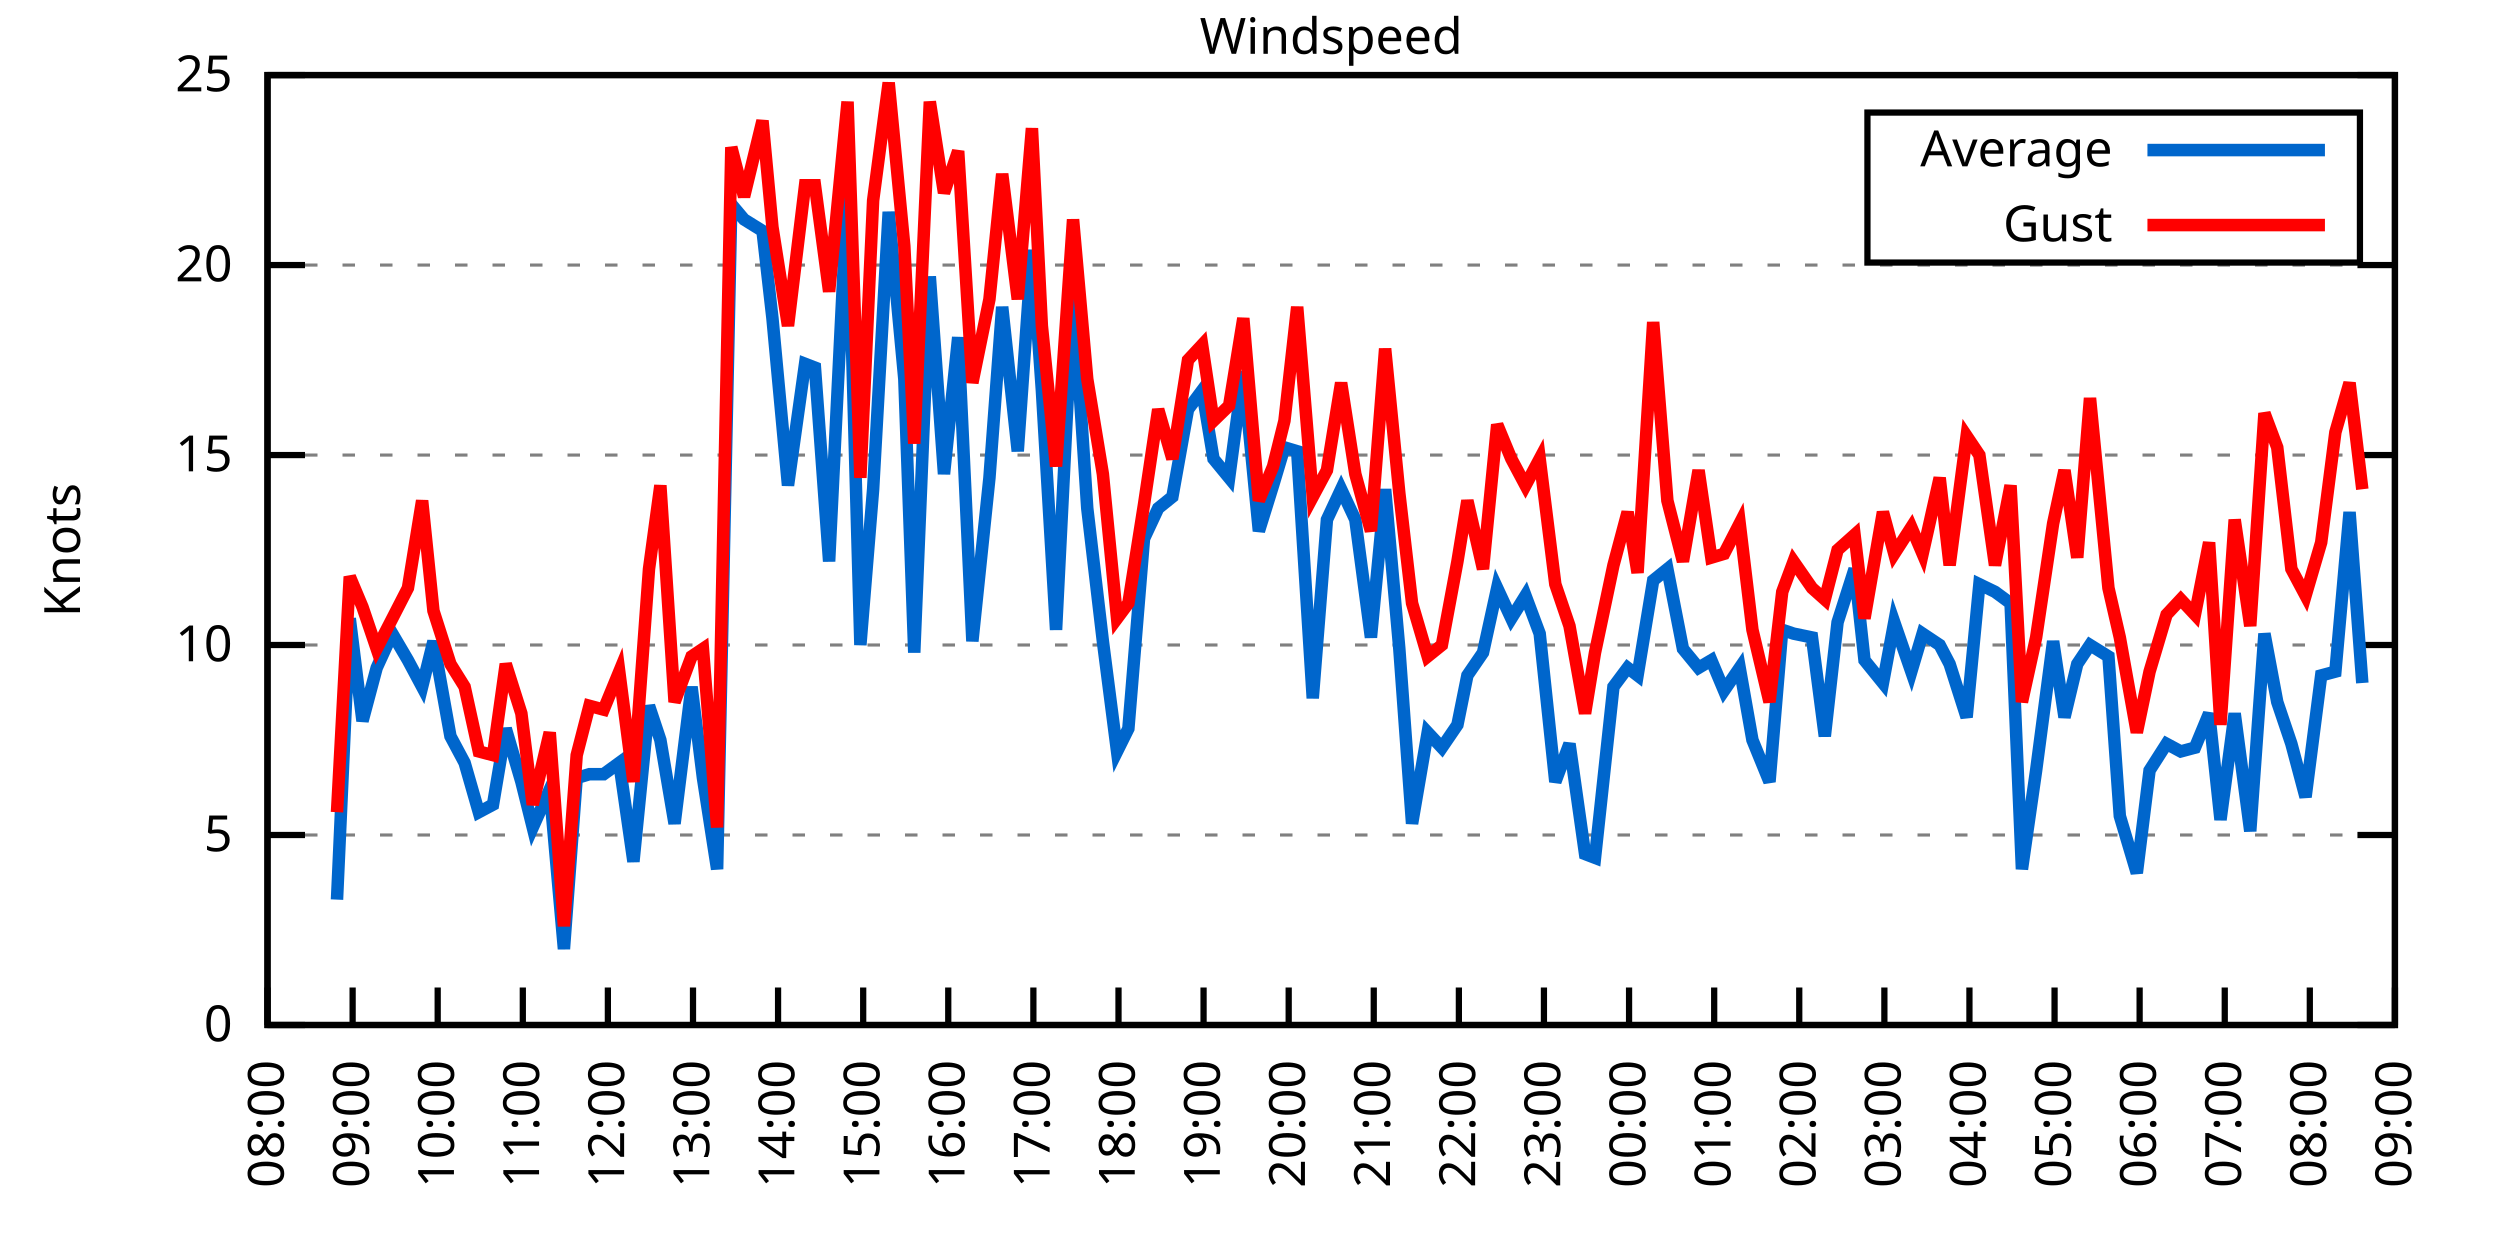
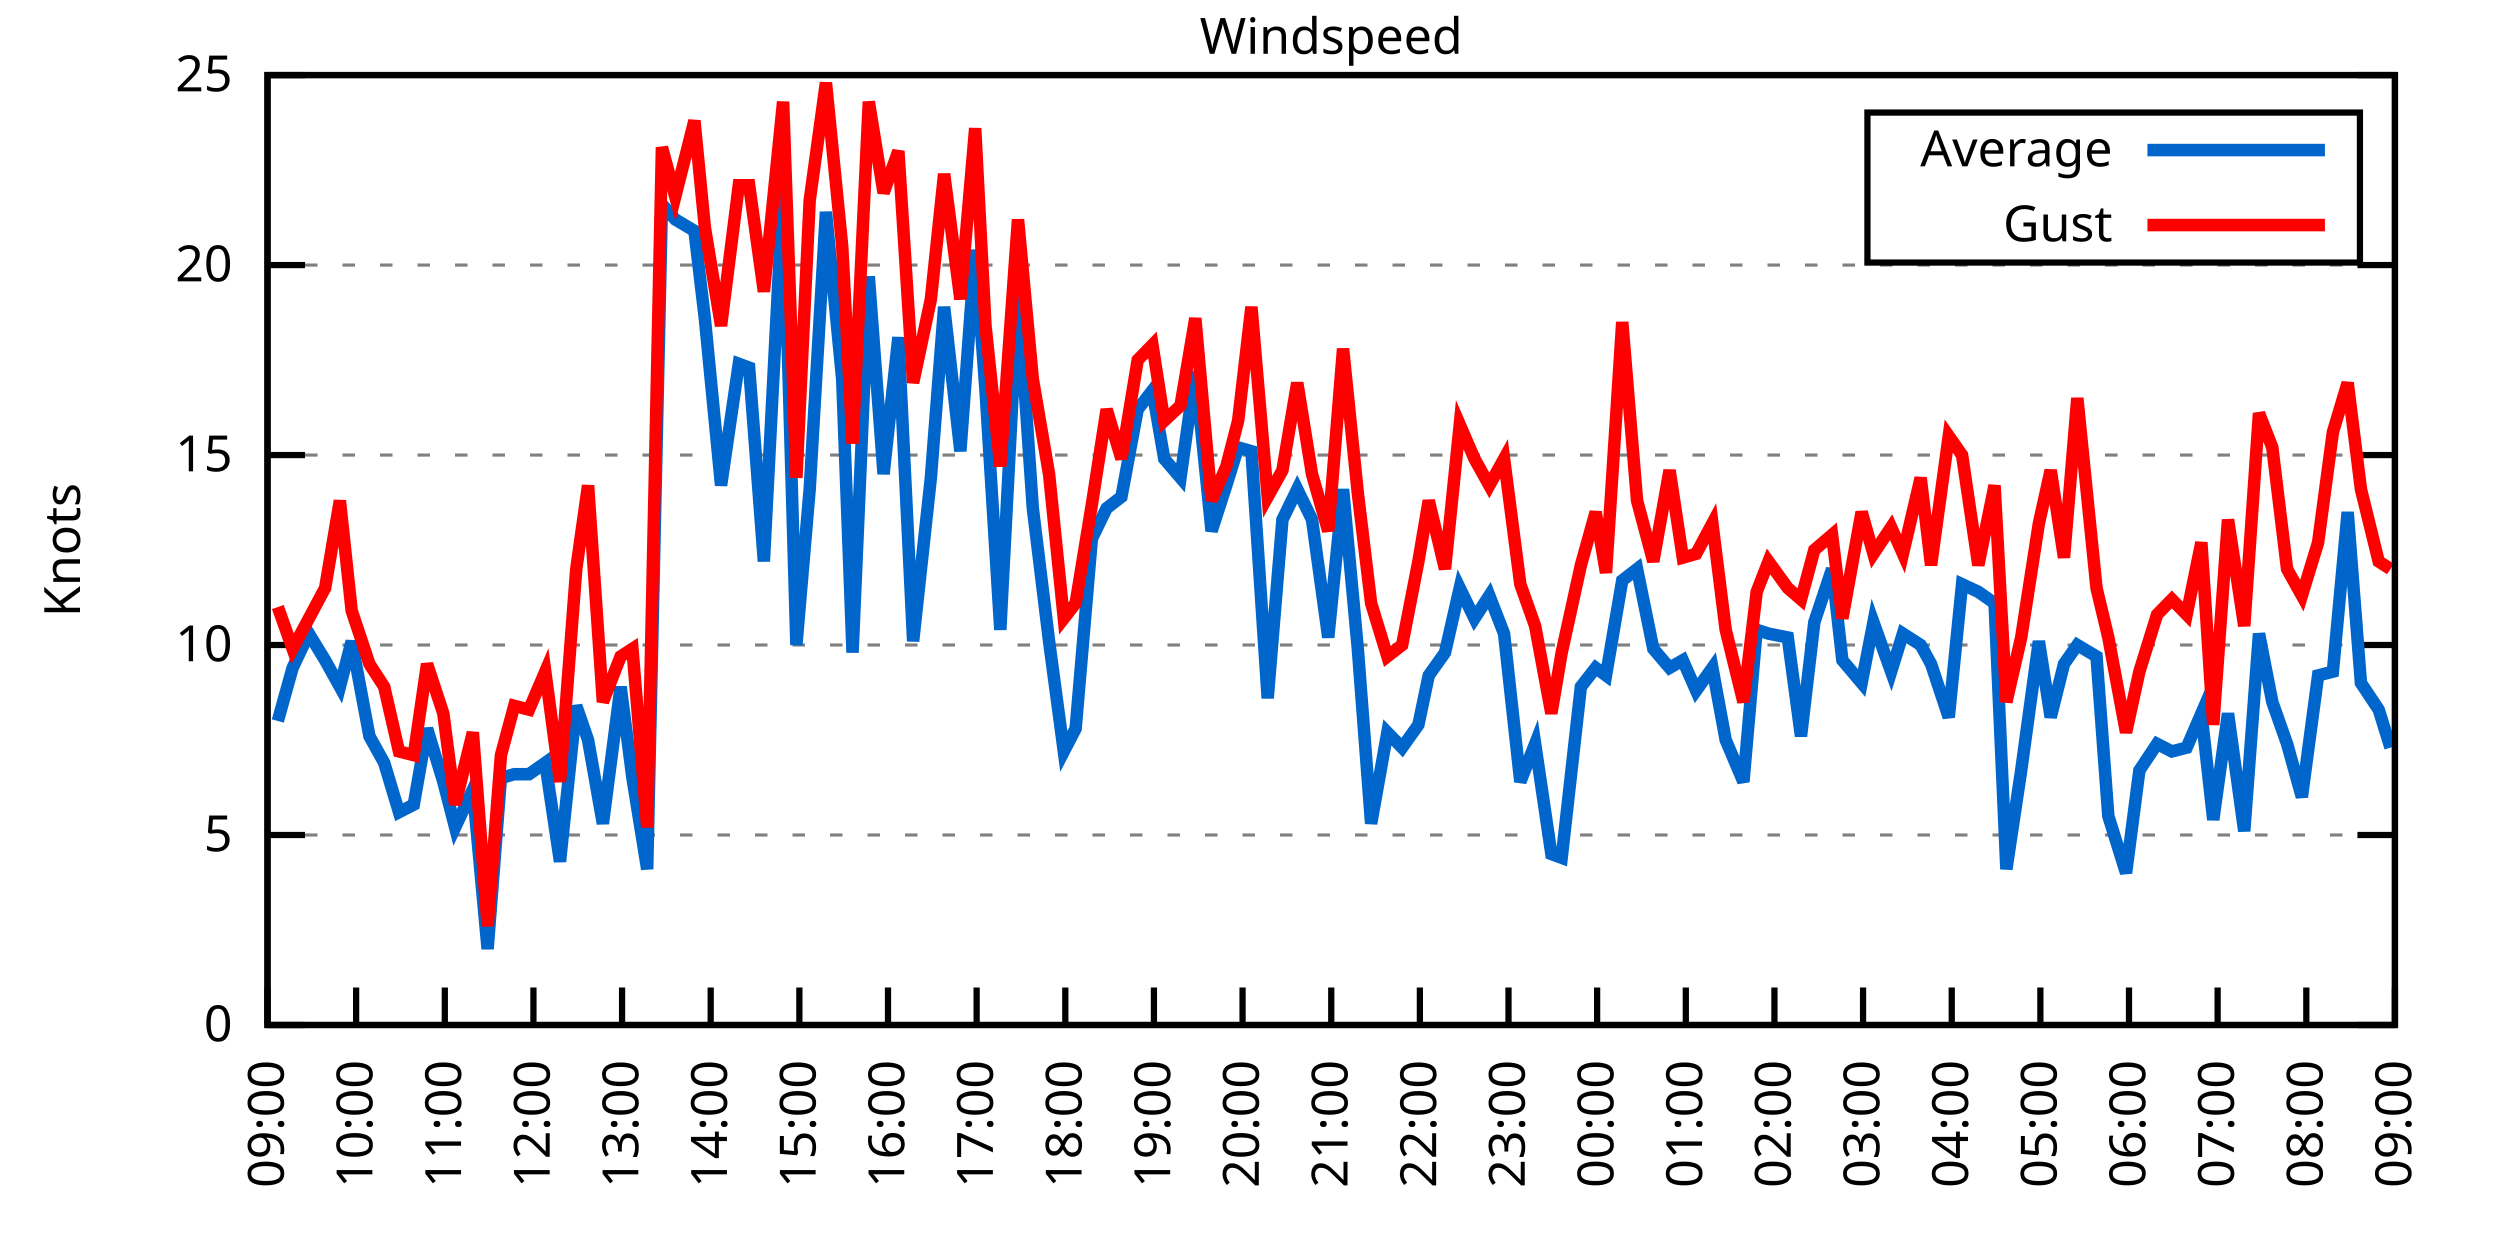
<svg xmlns="http://www.w3.org/2000/svg" xmlns:xlink="http://www.w3.org/1999/xlink" width="400" height="200" viewBox="0 0 400 200">
  <g id="gnuplot_canvas">
    <rect x="0" y="0" width="400" height="200" fill="none" />
    <defs>
      <circle id="gpDot" r="0.5" stroke-width="0.5" stroke="currentColor" />
      <path id="gpPt0" stroke-width="0.333" stroke="currentColor" d="M-1,0 h2 M0,-1 v2" />
      <path id="gpPt1" stroke-width="0.333" stroke="currentColor" d="M-1,-1 L1,1 M1,-1 L-1,1" />
      <path id="gpPt2" stroke-width="0.333" stroke="currentColor" d="M-1,0 L1,0 M0,-1 L0,1 M-1,-1 L1,1 M-1,1 L1,-1" />
      <rect id="gpPt3" stroke-width="0.333" stroke="currentColor" x="-1" y="-1" width="2" height="2" />
      <rect id="gpPt4" stroke-width="0.333" stroke="currentColor" fill="currentColor" x="-1" y="-1" width="2" height="2" />
      <circle id="gpPt5" stroke-width="0.333" stroke="currentColor" cx="0" cy="0" r="1" />
      <use xlink:href="#gpPt5" id="gpPt6" fill="currentColor" stroke="none" />
      <path id="gpPt7" stroke-width="0.333" stroke="currentColor" d="M0,-1.33 L-1.33,0.67 L1.33,0.67 z" />
      <use xlink:href="#gpPt7" id="gpPt8" fill="currentColor" stroke="none" />
      <use xlink:href="#gpPt7" id="gpPt9" stroke="currentColor" transform="rotate(180)" />
      <use xlink:href="#gpPt9" id="gpPt10" fill="currentColor" stroke="none" />
      <use xlink:href="#gpPt3" id="gpPt11" stroke="currentColor" transform="rotate(45)" />
      <use xlink:href="#gpPt11" id="gpPt12" fill="currentColor" stroke="none" />
      <path id="gpPt13" stroke-width="0.333" stroke="currentColor" d="M0,1.330 L1.265,0.411 L0.782,-1.067 L-0.782,-1.076 L-1.265,0.411 z" />
      <use xlink:href="#gpPt13" id="gpPt14" fill="currentColor" stroke="none" />
      <filter id="textbox" filterUnits="objectBoundingBox" x="0" y="0" height="1" width="1">
        <feFlood flood-color="white" flood-opacity="1" result="bgnd" />
        <feComposite in="SourceGraphic" in2="bgnd" operator="atop" />
      </filter>
      <filter id="greybox" filterUnits="objectBoundingBox" x="0" y="0" height="1" width="1">
        <feFlood flood-color="lightgrey" flood-opacity="1" result="grey" />
        <feComposite in="SourceGraphic" in2="grey" operator="atop" />
      </filter>
    </defs>
    <g fill="none" color="white" stroke="currentColor" stroke-width="1.00" stroke-linecap="butt" stroke-linejoin="miter">
</g>
    <g fill="none" color="black" stroke="currentColor" stroke-width="1.00" stroke-linecap="butt" stroke-linejoin="miter">
      <g stroke="none" shape-rendering="crispEdges">
        <polygon fill="rgb(255, 255, 255)" points="42.80,164.00 383.18,164.00 383.18,12.02 42.80,12.02 " />
      </g>
    </g>
    <g fill="none" color="black" stroke="currentColor" stroke-width="1.00" stroke-linecap="butt" stroke-linejoin="miter">
</g>
    <g fill="none" color="black" stroke="black" stroke-width="0.50" stroke-linecap="butt" stroke-linejoin="miter">
</g>
    <g fill="none" color="gray" stroke="currentColor" stroke-width="0.50" stroke-linecap="butt" stroke-linejoin="miter">
      <path stroke="gray" stroke-dasharray="2,4" class="gridline" d="M42.80,164.00 L383.19,164.00  " />
    </g>
    <g fill="none" color="gray" stroke="gray" stroke-width="1.00" stroke-linecap="butt" stroke-linejoin="miter">
</g>
    <g fill="none" color="black" stroke="currentColor" stroke-width="1.00" stroke-linecap="butt" stroke-linejoin="miter">
      <path stroke="black" d="M42.80,164.00 L48.80,164.00 M383.19,164.00 L377.19,164.00  " />
      <g transform="translate(37.20,166.60)" stroke="none" fill="black" font-family="Sans" font-size="8.00" text-anchor="end">
        <text>
          <tspan font-family="Sans"> 0</tspan>
        </text>
      </g>
    </g>
    <g fill="none" color="black" stroke="currentColor" stroke-width="1.00" stroke-linecap="butt" stroke-linejoin="miter">
</g>
    <g fill="none" color="black" stroke="black" stroke-width="0.50" stroke-linecap="butt" stroke-linejoin="miter">
</g>
    <g fill="none" color="gray" stroke="currentColor" stroke-width="0.50" stroke-linecap="butt" stroke-linejoin="miter">
      <path stroke="gray" stroke-dasharray="2,4" class="gridline" d="M42.80,133.60 L383.19,133.60  " />
    </g>
    <g fill="none" color="gray" stroke="gray" stroke-width="1.00" stroke-linecap="butt" stroke-linejoin="miter">
</g>
    <g fill="none" color="black" stroke="currentColor" stroke-width="1.00" stroke-linecap="butt" stroke-linejoin="miter">
      <path stroke="black" d="M42.80,133.60 L48.80,133.60 M383.19,133.60 L377.19,133.60  " />
      <g transform="translate(37.20,136.20)" stroke="none" fill="black" font-family="Sans" font-size="8.00" text-anchor="end">
        <text>
          <tspan font-family="Sans"> 5</tspan>
        </text>
      </g>
    </g>
    <g fill="none" color="black" stroke="currentColor" stroke-width="1.00" stroke-linecap="butt" stroke-linejoin="miter">
</g>
    <g fill="none" color="black" stroke="black" stroke-width="0.50" stroke-linecap="butt" stroke-linejoin="miter">
</g>
    <g fill="none" color="gray" stroke="currentColor" stroke-width="0.50" stroke-linecap="butt" stroke-linejoin="miter">
      <path stroke="gray" stroke-dasharray="2,4" class="gridline" d="M42.80,103.20 L383.19,103.20  " />
    </g>
    <g fill="none" color="gray" stroke="gray" stroke-width="1.00" stroke-linecap="butt" stroke-linejoin="miter">
</g>
    <g fill="none" color="black" stroke="currentColor" stroke-width="1.00" stroke-linecap="butt" stroke-linejoin="miter">
      <path stroke="black" d="M42.80,103.20 L48.80,103.20 M383.19,103.20 L377.19,103.20  " />
      <g transform="translate(37.20,105.80)" stroke="none" fill="black" font-family="Sans" font-size="8.00" text-anchor="end">
        <text>
          <tspan font-family="Sans"> 10</tspan>
        </text>
      </g>
    </g>
    <g fill="none" color="black" stroke="currentColor" stroke-width="1.00" stroke-linecap="butt" stroke-linejoin="miter">
</g>
    <g fill="none" color="black" stroke="black" stroke-width="0.50" stroke-linecap="butt" stroke-linejoin="miter">
</g>
    <g fill="none" color="gray" stroke="currentColor" stroke-width="0.50" stroke-linecap="butt" stroke-linejoin="miter">
      <path stroke="gray" stroke-dasharray="2,4" class="gridline" d="M42.80,72.81 L383.19,72.81  " />
    </g>
    <g fill="none" color="gray" stroke="gray" stroke-width="1.00" stroke-linecap="butt" stroke-linejoin="miter">
</g>
    <g fill="none" color="black" stroke="currentColor" stroke-width="1.00" stroke-linecap="butt" stroke-linejoin="miter">
      <path stroke="black" d="M42.80,72.81 L48.80,72.81 M383.19,72.81 L377.19,72.81  " />
      <g transform="translate(37.20,75.41)" stroke="none" fill="black" font-family="Sans" font-size="8.00" text-anchor="end">
        <text>
          <tspan font-family="Sans"> 15</tspan>
        </text>
      </g>
    </g>
    <g fill="none" color="black" stroke="currentColor" stroke-width="1.00" stroke-linecap="butt" stroke-linejoin="miter">
</g>
    <g fill="none" color="black" stroke="black" stroke-width="0.50" stroke-linecap="butt" stroke-linejoin="miter">
</g>
    <g fill="none" color="gray" stroke="currentColor" stroke-width="0.50" stroke-linecap="butt" stroke-linejoin="miter">
      <path stroke="gray" stroke-dasharray="2,4" class="gridline" d="M42.80,42.41 L383.19,42.41  " />
    </g>
    <g fill="none" color="gray" stroke="gray" stroke-width="1.00" stroke-linecap="butt" stroke-linejoin="miter">
</g>
    <g fill="none" color="black" stroke="currentColor" stroke-width="1.00" stroke-linecap="butt" stroke-linejoin="miter">
      <path stroke="black" d="M42.80,42.41 L48.80,42.41 M383.19,42.41 L377.19,42.41  " />
      <g transform="translate(37.20,45.01)" stroke="none" fill="black" font-family="Sans" font-size="8.00" text-anchor="end">
        <text>
          <tspan font-family="Sans"> 20</tspan>
        </text>
      </g>
    </g>
    <g fill="none" color="black" stroke="currentColor" stroke-width="1.00" stroke-linecap="butt" stroke-linejoin="miter">
</g>
    <g fill="none" color="black" stroke="black" stroke-width="0.50" stroke-linecap="butt" stroke-linejoin="miter">
</g>
    <g fill="none" color="gray" stroke="currentColor" stroke-width="0.50" stroke-linecap="butt" stroke-linejoin="miter">
      <path stroke="gray" stroke-dasharray="2,4" class="gridline" d="M42.80,12.01 L383.19,12.01  " />
    </g>
    <g fill="none" color="gray" stroke="gray" stroke-width="1.00" stroke-linecap="butt" stroke-linejoin="miter">
</g>
    <g fill="none" color="black" stroke="currentColor" stroke-width="1.00" stroke-linecap="butt" stroke-linejoin="miter">
      <path stroke="black" d="M42.80,12.01 L48.80,12.01 M383.19,12.01 L377.19,12.01  " />
      <g transform="translate(37.20,14.61)" stroke="none" fill="black" font-family="Sans" font-size="8.00" text-anchor="end">
        <text>
          <tspan font-family="Sans"> 25</tspan>
        </text>
      </g>
    </g>
    <g fill="none" color="black" stroke="currentColor" stroke-width="1.00" stroke-linecap="butt" stroke-linejoin="miter">
      <path stroke="black" d="M42.80,164.00 L42.80,158.00  " />
      <g transform="translate(45.40,169.60) rotate(270.00)" stroke="none" fill="black" font-family="Sans" font-size="8.00" text-anchor="end">
        <text>
-           <tspan font-family="Sans">08:00</tspan>
-         </text>
-       </g>
-     </g>
-     <g fill="none" color="black" stroke="currentColor" stroke-width="1.00" stroke-linecap="butt" stroke-linejoin="miter">
-       <path stroke="black" d="M56.42,164.00 L56.42,158.00  " />
-       <g transform="translate(59.02,169.60) rotate(270.00)" stroke="none" fill="black" font-family="Sans" font-size="8.00" text-anchor="end">
-         <text>
          <tspan font-family="Sans">09:00</tspan>
        </text>
      </g>
    </g>
    <g fill="none" color="black" stroke="currentColor" stroke-width="1.00" stroke-linecap="butt" stroke-linejoin="miter">
-       <path stroke="black" d="M70.03,164.00 L70.03,158.00  " />
-       <g transform="translate(72.63,169.60) rotate(270.00)" stroke="none" fill="black" font-family="Sans" font-size="8.00" text-anchor="end">
+       <path stroke="black" d="M56.98,164.00 L56.98,158.00  " />
+       <g transform="translate(59.58,169.60) rotate(270.00)" stroke="none" fill="black" font-family="Sans" font-size="8.00" text-anchor="end">
        <text>
          <tspan font-family="Sans">10:00</tspan>
        </text>
      </g>
    </g>
    <g fill="none" color="black" stroke="currentColor" stroke-width="1.00" stroke-linecap="butt" stroke-linejoin="miter">
-       <path stroke="black" d="M83.65,164.00 L83.65,158.00  " />
-       <g transform="translate(86.25,169.60) rotate(270.00)" stroke="none" fill="black" font-family="Sans" font-size="8.00" text-anchor="end">
+       <path stroke="black" d="M71.17,164.00 L71.17,158.00  " />
+       <g transform="translate(73.77,169.60) rotate(270.00)" stroke="none" fill="black" font-family="Sans" font-size="8.00" text-anchor="end">
        <text>
          <tspan font-family="Sans">11:00</tspan>
        </text>
      </g>
    </g>
    <g fill="none" color="black" stroke="currentColor" stroke-width="1.00" stroke-linecap="butt" stroke-linejoin="miter">
-       <path stroke="black" d="M97.26,164.00 L97.26,158.00  " />
-       <g transform="translate(99.86,169.60) rotate(270.00)" stroke="none" fill="black" font-family="Sans" font-size="8.00" text-anchor="end">
+       <path stroke="black" d="M85.35,164.00 L85.35,158.00  " />
+       <g transform="translate(87.95,169.60) rotate(270.00)" stroke="none" fill="black" font-family="Sans" font-size="8.00" text-anchor="end">
        <text>
          <tspan font-family="Sans">12:00</tspan>
        </text>
      </g>
    </g>
    <g fill="none" color="black" stroke="currentColor" stroke-width="1.00" stroke-linecap="butt" stroke-linejoin="miter">
-       <path stroke="black" d="M110.88,164.00 L110.88,158.00  " />
-       <g transform="translate(113.48,169.60) rotate(270.00)" stroke="none" fill="black" font-family="Sans" font-size="8.00" text-anchor="end">
+       <path stroke="black" d="M99.53,164.00 L99.53,158.00  " />
+       <g transform="translate(102.13,169.60) rotate(270.00)" stroke="none" fill="black" font-family="Sans" font-size="8.00" text-anchor="end">
        <text>
          <tspan font-family="Sans">13:00</tspan>
        </text>
      </g>
    </g>
    <g fill="none" color="black" stroke="currentColor" stroke-width="1.00" stroke-linecap="butt" stroke-linejoin="miter">
-       <path stroke="black" d="M124.49,164.00 L124.49,158.00  " />
-       <g transform="translate(127.09,169.60) rotate(270.00)" stroke="none" fill="black" font-family="Sans" font-size="8.00" text-anchor="end">
+       <path stroke="black" d="M113.71,164.00 L113.71,158.00  " />
+       <g transform="translate(116.31,169.60) rotate(270.00)" stroke="none" fill="black" font-family="Sans" font-size="8.00" text-anchor="end">
        <text>
          <tspan font-family="Sans">14:00</tspan>
        </text>
      </g>
    </g>
    <g fill="none" color="black" stroke="currentColor" stroke-width="1.00" stroke-linecap="butt" stroke-linejoin="miter">
-       <path stroke="black" d="M138.11,164.00 L138.11,158.00  " />
-       <g transform="translate(140.71,169.60) rotate(270.00)" stroke="none" fill="black" font-family="Sans" font-size="8.00" text-anchor="end">
+       <path stroke="black" d="M127.90,164.00 L127.90,158.00  " />
+       <g transform="translate(130.50,169.60) rotate(270.00)" stroke="none" fill="black" font-family="Sans" font-size="8.00" text-anchor="end">
        <text>
          <tspan font-family="Sans">15:00</tspan>
        </text>
      </g>
    </g>
    <g fill="none" color="black" stroke="currentColor" stroke-width="1.00" stroke-linecap="butt" stroke-linejoin="miter">
-       <path stroke="black" d="M151.72,164.00 L151.72,158.00  " />
-       <g transform="translate(154.32,169.60) rotate(270.00)" stroke="none" fill="black" font-family="Sans" font-size="8.00" text-anchor="end">
+       <path stroke="black" d="M142.08,164.00 L142.08,158.00  " />
+       <g transform="translate(144.68,169.60) rotate(270.00)" stroke="none" fill="black" font-family="Sans" font-size="8.00" text-anchor="end">
        <text>
          <tspan font-family="Sans">16:00</tspan>
        </text>
      </g>
    </g>
    <g fill="none" color="black" stroke="currentColor" stroke-width="1.00" stroke-linecap="butt" stroke-linejoin="miter">
-       <path stroke="black" d="M165.34,164.00 L165.34,158.00  " />
-       <g transform="translate(167.94,169.60) rotate(270.00)" stroke="none" fill="black" font-family="Sans" font-size="8.00" text-anchor="end">
+       <path stroke="black" d="M156.26,164.00 L156.26,158.00  " />
+       <g transform="translate(158.86,169.60) rotate(270.00)" stroke="none" fill="black" font-family="Sans" font-size="8.00" text-anchor="end">
        <text>
          <tspan font-family="Sans">17:00</tspan>
        </text>
      </g>
    </g>
    <g fill="none" color="black" stroke="currentColor" stroke-width="1.00" stroke-linecap="butt" stroke-linejoin="miter">
-       <path stroke="black" d="M178.96,164.00 L178.96,158.00  " />
-       <g transform="translate(181.56,169.60) rotate(270.00)" stroke="none" fill="black" font-family="Sans" font-size="8.00" text-anchor="end">
+       <path stroke="black" d="M170.45,164.00 L170.45,158.00  " />
+       <g transform="translate(173.05,169.60) rotate(270.00)" stroke="none" fill="black" font-family="Sans" font-size="8.00" text-anchor="end">
        <text>
          <tspan font-family="Sans">18:00</tspan>
        </text>
      </g>
    </g>
    <g fill="none" color="black" stroke="currentColor" stroke-width="1.00" stroke-linecap="butt" stroke-linejoin="miter">
-       <path stroke="black" d="M192.57,164.00 L192.57,158.00  " />
-       <g transform="translate(195.17,169.60) rotate(270.00)" stroke="none" fill="black" font-family="Sans" font-size="8.00" text-anchor="end">
+       <path stroke="black" d="M184.63,164.00 L184.63,158.00  " />
+       <g transform="translate(187.23,169.60) rotate(270.00)" stroke="none" fill="black" font-family="Sans" font-size="8.00" text-anchor="end">
        <text>
          <tspan font-family="Sans">19:00</tspan>
        </text>
      </g>
    </g>
    <g fill="none" color="black" stroke="currentColor" stroke-width="1.00" stroke-linecap="butt" stroke-linejoin="miter">
-       <path stroke="black" d="M206.19,164.00 L206.19,158.00  " />
-       <g transform="translate(208.79,169.60) rotate(270.00)" stroke="none" fill="black" font-family="Sans" font-size="8.00" text-anchor="end">
+       <path stroke="black" d="M198.81,164.00 L198.81,158.00  " />
+       <g transform="translate(201.41,169.60) rotate(270.00)" stroke="none" fill="black" font-family="Sans" font-size="8.00" text-anchor="end">
        <text>
          <tspan font-family="Sans">20:00</tspan>
        </text>
      </g>
    </g>
    <g fill="none" color="black" stroke="currentColor" stroke-width="1.00" stroke-linecap="butt" stroke-linejoin="miter">
-       <path stroke="black" d="M219.80,164.00 L219.80,158.00  " />
-       <g transform="translate(222.40,169.60) rotate(270.00)" stroke="none" fill="black" font-family="Sans" font-size="8.00" text-anchor="end">
+       <path stroke="black" d="M213.00,164.00 L213.00,158.00  " />
+       <g transform="translate(215.60,169.60) rotate(270.00)" stroke="none" fill="black" font-family="Sans" font-size="8.00" text-anchor="end">
        <text>
          <tspan font-family="Sans">21:00</tspan>
        </text>
      </g>
    </g>
    <g fill="none" color="black" stroke="currentColor" stroke-width="1.00" stroke-linecap="butt" stroke-linejoin="miter">
-       <path stroke="black" d="M233.42,164.00 L233.42,158.00  " />
-       <g transform="translate(236.02,169.60) rotate(270.00)" stroke="none" fill="black" font-family="Sans" font-size="8.00" text-anchor="end">
+       <path stroke="black" d="M227.18,164.00 L227.18,158.00  " />
+       <g transform="translate(229.78,169.60) rotate(270.00)" stroke="none" fill="black" font-family="Sans" font-size="8.00" text-anchor="end">
        <text>
          <tspan font-family="Sans">22:00</tspan>
        </text>
      </g>
    </g>
    <g fill="none" color="black" stroke="currentColor" stroke-width="1.00" stroke-linecap="butt" stroke-linejoin="miter">
-       <path stroke="black" d="M247.03,164.00 L247.03,158.00  " />
-       <g transform="translate(249.63,169.60) rotate(270.00)" stroke="none" fill="black" font-family="Sans" font-size="8.00" text-anchor="end">
+       <path stroke="black" d="M241.36,164.00 L241.36,158.00  " />
+       <g transform="translate(243.96,169.60) rotate(270.00)" stroke="none" fill="black" font-family="Sans" font-size="8.00" text-anchor="end">
        <text>
          <tspan font-family="Sans">23:00</tspan>
        </text>
      </g>
    </g>
    <g fill="none" color="black" stroke="currentColor" stroke-width="1.00" stroke-linecap="butt" stroke-linejoin="miter">
-       <path stroke="black" d="M260.65,164.00 L260.65,158.00  " />
-       <g transform="translate(263.25,169.60) rotate(270.00)" stroke="none" fill="black" font-family="Sans" font-size="8.00" text-anchor="end">
+       <path stroke="black" d="M255.54,164.00 L255.54,158.00  " />
+       <g transform="translate(258.14,169.60) rotate(270.00)" stroke="none" fill="black" font-family="Sans" font-size="8.00" text-anchor="end">
        <text>
          <tspan font-family="Sans">00:00</tspan>
        </text>
      </g>
    </g>
    <g fill="none" color="black" stroke="currentColor" stroke-width="1.00" stroke-linecap="butt" stroke-linejoin="miter">
-       <path stroke="black" d="M274.27,164.00 L274.27,158.00  " />
-       <g transform="translate(276.87,169.60) rotate(270.00)" stroke="none" fill="black" font-family="Sans" font-size="8.00" text-anchor="end">
+       <path stroke="black" d="M269.73,164.00 L269.73,158.00  " />
+       <g transform="translate(272.33,169.60) rotate(270.00)" stroke="none" fill="black" font-family="Sans" font-size="8.00" text-anchor="end">
        <text>
          <tspan font-family="Sans">01:00</tspan>
        </text>
      </g>
    </g>
    <g fill="none" color="black" stroke="currentColor" stroke-width="1.00" stroke-linecap="butt" stroke-linejoin="miter">
-       <path stroke="black" d="M287.88,164.00 L287.88,158.00  " />
-       <g transform="translate(290.48,169.60) rotate(270.00)" stroke="none" fill="black" font-family="Sans" font-size="8.00" text-anchor="end">
+       <path stroke="black" d="M283.91,164.00 L283.91,158.00  " />
+       <g transform="translate(286.51,169.60) rotate(270.00)" stroke="none" fill="black" font-family="Sans" font-size="8.00" text-anchor="end">
        <text>
          <tspan font-family="Sans">02:00</tspan>
        </text>
      </g>
    </g>
    <g fill="none" color="black" stroke="currentColor" stroke-width="1.00" stroke-linecap="butt" stroke-linejoin="miter">
-       <path stroke="black" d="M301.50,164.00 L301.50,158.00  " />
-       <g transform="translate(304.10,169.60) rotate(270.00)" stroke="none" fill="black" font-family="Sans" font-size="8.00" text-anchor="end">
+       <path stroke="black" d="M298.09,164.00 L298.09,158.00  " />
+       <g transform="translate(300.69,169.60) rotate(270.00)" stroke="none" fill="black" font-family="Sans" font-size="8.00" text-anchor="end">
        <text>
          <tspan font-family="Sans">03:00</tspan>
        </text>
      </g>
    </g>
    <g fill="none" color="black" stroke="currentColor" stroke-width="1.00" stroke-linecap="butt" stroke-linejoin="miter">
-       <path stroke="black" d="M315.11,164.00 L315.11,158.00  " />
-       <g transform="translate(317.71,169.60) rotate(270.00)" stroke="none" fill="black" font-family="Sans" font-size="8.00" text-anchor="end">
+       <path stroke="black" d="M312.28,164.00 L312.28,158.00  " />
+       <g transform="translate(314.88,169.60) rotate(270.00)" stroke="none" fill="black" font-family="Sans" font-size="8.00" text-anchor="end">
        <text>
          <tspan font-family="Sans">04:00</tspan>
        </text>
      </g>
    </g>
    <g fill="none" color="black" stroke="currentColor" stroke-width="1.00" stroke-linecap="butt" stroke-linejoin="miter">
-       <path stroke="black" d="M328.73,164.00 L328.73,158.00  " />
-       <g transform="translate(331.33,169.60) rotate(270.00)" stroke="none" fill="black" font-family="Sans" font-size="8.00" text-anchor="end">
+       <path stroke="black" d="M326.46,164.00 L326.46,158.00  " />
+       <g transform="translate(329.06,169.60) rotate(270.00)" stroke="none" fill="black" font-family="Sans" font-size="8.00" text-anchor="end">
        <text>
          <tspan font-family="Sans">05:00</tspan>
        </text>
      </g>
    </g>
    <g fill="none" color="black" stroke="currentColor" stroke-width="1.00" stroke-linecap="butt" stroke-linejoin="miter">
-       <path stroke="black" d="M342.34,164.00 L342.34,158.00  " />
-       <g transform="translate(344.94,169.60) rotate(270.00)" stroke="none" fill="black" font-family="Sans" font-size="8.00" text-anchor="end">
+       <path stroke="black" d="M340.64,164.00 L340.64,158.00  " />
+       <g transform="translate(343.24,169.60) rotate(270.00)" stroke="none" fill="black" font-family="Sans" font-size="8.00" text-anchor="end">
        <text>
          <tspan font-family="Sans">06:00</tspan>
        </text>
      </g>
    </g>
    <g fill="none" color="black" stroke="currentColor" stroke-width="1.00" stroke-linecap="butt" stroke-linejoin="miter">
-       <path stroke="black" d="M355.96,164.00 L355.96,158.00  " />
-       <g transform="translate(358.56,169.60) rotate(270.00)" stroke="none" fill="black" font-family="Sans" font-size="8.00" text-anchor="end">
+       <path stroke="black" d="M354.82,164.00 L354.82,158.00  " />
+       <g transform="translate(357.42,169.60) rotate(270.00)" stroke="none" fill="black" font-family="Sans" font-size="8.00" text-anchor="end">
        <text>
          <tspan font-family="Sans">07:00</tspan>
        </text>
      </g>
    </g>
    <g fill="none" color="black" stroke="currentColor" stroke-width="1.00" stroke-linecap="butt" stroke-linejoin="miter">
-       <path stroke="black" d="M369.57,164.00 L369.57,158.00  " />
-       <g transform="translate(372.17,169.60) rotate(270.00)" stroke="none" fill="black" font-family="Sans" font-size="8.00" text-anchor="end">
+       <path stroke="black" d="M369.01,164.00 L369.01,158.00  " />
+       <g transform="translate(371.61,169.60) rotate(270.00)" stroke="none" fill="black" font-family="Sans" font-size="8.00" text-anchor="end">
        <text>
          <tspan font-family="Sans">08:00</tspan>
        </text>
      </g>
    </g>
    <g fill="none" color="black" stroke="currentColor" stroke-width="1.00" stroke-linecap="butt" stroke-linejoin="miter">
      <path stroke="black" d="M383.19,164.00 L383.19,158.00  " />
      <g transform="translate(385.79,169.60) rotate(270.00)" stroke="none" fill="black" font-family="Sans" font-size="8.00" text-anchor="end">
        <text>
          <tspan font-family="Sans">09:00</tspan>
        </text>
      </g>
    </g>
    <g fill="none" color="black" stroke="currentColor" stroke-width="1.00" stroke-linecap="butt" stroke-linejoin="miter">
</g>
    <g fill="none" color="black" stroke="currentColor" stroke-width="1.00" stroke-linecap="butt" stroke-linejoin="miter">
      <path stroke="black" d="M42.80,12.01 L42.80,164.00 L383.19,164.00 L383.19,12.01 L42.80,12.01 Z  " />
    </g>
    <g fill="none" color="black" stroke="currentColor" stroke-width="1.00" stroke-linecap="butt" stroke-linejoin="miter">
</g>
    <g fill="none" color="black" stroke="currentColor" stroke-width="1.00" stroke-linecap="butt" stroke-linejoin="miter">
      <path stroke="black" d="M298.79,42.01 L298.79,18.01 L377.59,18.01 L377.59,42.01 L298.79,42.01 Z  " />
    </g>
    <g id="Windspeed_plot_1">
      <g fill="none" color="white" stroke="black" stroke-width="2.00" stroke-linecap="butt" stroke-linejoin="miter">
</g>
      <g fill="none" color="black" stroke="currentColor" stroke-width="2.00" stroke-linecap="butt" stroke-linejoin="miter">
        <g transform="translate(337.99,26.61)" stroke="none" fill="black" font-family="Sans" font-size="8.00" text-anchor="end">
          <text>
            <tspan font-family="Sans">Average</tspan>
          </text>
        </g>
      </g>
      <g fill="none" color="black" stroke="currentColor" stroke-width="2.00" stroke-linecap="butt" stroke-linejoin="miter">
-         <path stroke="rgb(  0, 102, 204)" d="M343.59,24.01 L371.99,24.01 M53.92,143.94 L55.96,98.95 L58.00,115.36 L60.27,106.85 L62.77,101.38 L65.27,105.64   L67.54,109.89 L69.35,102.60 L72.07,117.80 L74.34,122.05 L76.61,129.95 L78.88,128.74 L80.92,116.58 L83.42,125.09   L85.24,132.39 L87.96,126.31 L90.23,151.84 L92.27,124.48 L94.31,123.87 L96.58,123.87 L99.08,122.05 L101.35,137.86   L103.84,112.93 L105.66,118.40 L107.93,131.78 L110.65,109.89 L112.47,124.48 L114.74,139.07 L117.01,32.68 L119.05,35.11   L122.00,36.94 L123.59,50.92 L126.08,77.67 L128.81,58.21 L130.39,58.82 L132.66,89.83 L135.61,30.25 L137.66,103.20   L139.70,78.28 L142.19,33.90 L144.69,60.65 L146.28,104.42 L148.77,44.23 L151.04,75.85 L153.31,53.96 L155.58,102.60   L158.31,76.45 L160.35,49.10 L162.84,72.20 L165.11,39.98 L166.70,62.47 L168.97,100.77 L171.69,46.66 L173.96,81.32   L176.46,102.60 L178.73,120.23 L180.54,116.58 L183.04,86.18 L185.31,81.32 L187.58,79.49 L190.08,65.51 L192.34,62.47   L194.16,73.41 L196.66,76.45 L198.93,59.43 L201.42,84.97 L203.69,77.67 L205.51,71.59 L207.55,72.20 L210.04,111.72   L212.31,83.14 L214.58,78.28 L216.85,83.14 L219.35,101.99 L221.62,78.28 L223.89,103.81 L225.93,131.78 L228.43,117.19   L230.70,119.62 L233.19,115.97 L234.78,108.07 L237.28,104.42 L239.55,94.08 L241.81,98.95 L244.08,95.30 L246.35,101.38   L248.85,125.09 L251.12,119.01 L253.61,136.64 L255.20,137.25 L258.15,109.89 L260.42,106.85 L262.01,108.07 L264.51,92.87   L266.78,91.04 L269.27,103.81 L271.77,106.85 L273.81,105.64 L275.85,110.50 L278.35,106.85 L280.39,118.40 L283.12,125.09   L285.16,100.77 L286.97,101.38 L289.92,101.99 L291.97,117.80 L294.01,99.56 L296.73,91.04 L298.32,105.64 L301.27,109.28   L303.08,99.56 L305.81,107.46 L307.62,101.38 L310.35,103.20 L311.94,106.24 L314.66,114.76 L316.70,93.48 L319.20,94.69   L321.69,96.52 L323.51,139.07 L325.78,123.27 L328.50,102.60 L330.32,114.76 L332.36,106.24 L334.40,103.20 L337.35,105.03   L339.17,130.56 L341.89,139.68 L343.93,123.27 L346.65,119.01 L348.92,120.23 L351.19,119.62 L353.46,114.15 L355.28,131.17   L357.55,114.15 L360.04,132.99 L362.31,101.38 L364.36,112.32 L366.62,119.01 L368.89,127.52 L371.39,108.07 L373.66,107.46   L375.93,81.93 L377.97,109.28  " />
+         <path stroke="rgb(  0, 102, 204)" d="M343.59,24.01 L371.99,24.01 M44.45,115.36 L46.82,106.85 L49.42,101.38 L52.02,105.64 L54.38,109.89 L56.27,102.60   L59.11,117.80 L61.47,122.05 L63.84,129.95 L66.20,128.74 L68.33,116.58 L70.93,125.09 L72.82,132.39 L75.66,126.31   L78.02,151.84 L80.15,124.48 L82.28,123.87 L84.64,123.87 L87.24,122.05 L89.60,137.86 L92.20,112.93 L94.09,118.40   L96.46,131.78 L99.30,109.89 L101.19,124.48 L103.55,139.07 L105.91,32.68 L108.04,35.11 L111.11,36.94 L112.77,50.92   L115.37,77.67 L118.21,58.21 L119.86,58.82 L122.22,89.83 L125.30,30.25 L127.42,103.20 L129.55,78.28 L132.15,33.90   L134.75,60.65 L136.41,104.42 L139.01,44.23 L141.37,75.85 L143.74,53.96 L146.10,102.60 L148.94,76.45 L151.06,49.10   L153.66,72.20 L156.03,39.98 L157.68,62.47 L160.05,100.77 L162.88,46.66 L165.25,81.32 L167.85,102.60 L170.21,120.23   L172.10,116.58 L174.70,86.18 L177.06,81.32 L179.43,79.49 L182.03,65.51 L184.39,62.47 L186.28,73.41 L188.88,76.45   L191.25,59.43 L193.85,84.97 L196.21,77.67 L198.10,71.59 L200.23,72.20 L202.83,111.72 L205.19,83.14 L207.56,78.28   L209.92,83.14 L212.52,101.99 L214.89,78.28 L217.25,103.81 L219.38,131.78 L221.98,117.19 L224.34,119.62 L226.94,115.97   L228.60,108.07 L231.20,104.42 L233.56,94.08 L235.92,98.95 L238.29,95.30 L240.65,101.38 L243.25,125.09 L245.62,119.01   L248.22,136.64 L249.87,137.25 L252.94,109.89 L255.31,106.85 L256.96,108.07 L259.56,92.87 L261.93,91.04 L264.53,103.81   L267.13,106.85 L269.25,105.64 L271.38,110.50 L273.98,106.85 L276.11,118.40 L278.95,125.09 L281.07,100.77 L282.96,101.38   L286.04,101.99 L288.16,117.80 L290.29,99.56 L293.13,91.04 L294.78,105.64 L297.86,109.28 L299.75,99.56 L302.58,107.46   L304.47,101.38 L307.31,103.20 L308.97,106.24 L311.80,114.76 L313.93,93.48 L316.53,94.69 L319.13,96.52 L321.02,139.07   L323.39,123.27 L326.22,102.60 L328.11,114.76 L330.24,106.24 L332.37,103.20 L335.44,105.03 L337.33,130.56 L340.17,139.68   L342.30,123.27 L345.13,119.01 L347.50,120.23 L349.86,119.62 L352.22,114.15 L354.12,131.17 L356.48,114.15 L359.08,132.99   L361.44,101.38 L363.57,112.32 L365.93,119.01 L368.30,127.52 L370.90,108.07 L373.26,107.46 L375.63,81.93 L377.75,109.28   L380.59,113.54 L382.48,119.62  " />
      </g>
    </g>
    <g id="Windspeed_plot_2">
      <g fill="none" color="black" stroke="currentColor" stroke-width="2.00" stroke-linecap="butt" stroke-linejoin="miter">
        <g transform="translate(337.99,38.61)" stroke="none" fill="black" font-family="Sans" font-size="8.00" text-anchor="end">
          <text>
            <tspan font-family="Sans">Gust</tspan>
          </text>
        </g>
      </g>
      <g fill="none" color="black" stroke="currentColor" stroke-width="2.00" stroke-linecap="butt" stroke-linejoin="miter">
-         <path stroke="rgb(255,   0,   0)" d="M343.59,36.01 L371.99,36.01 M53.92,129.95 L55.96,92.26 L58.00,97.12 L60.27,103.81 L62.77,98.95 L65.27,94.08   L67.54,80.10 L69.35,97.73 L72.07,106.24 L74.34,109.89 L76.61,120.23 L78.88,120.83 L80.92,106.24 L83.42,114.15   L85.24,128.74 L87.96,117.19 L90.23,148.19 L92.27,120.83 L94.31,112.93 L96.58,113.54 L99.08,107.46 L101.35,125.09   L103.84,91.04 L105.66,77.67 L107.93,112.32 L110.65,105.03 L112.47,103.81 L114.74,132.39 L117.01,23.56 L119.05,31.46   L122.00,19.31 L123.59,36.33 L126.08,52.14 L128.81,29.64 L130.39,29.64 L132.66,46.66 L135.61,16.27 L137.66,76.45   L139.70,32.07 L142.19,13.23 L144.69,39.37 L146.28,70.98 L148.77,16.27 L151.04,30.86 L153.31,24.17 L155.58,61.25   L158.31,47.88 L160.35,27.82 L162.84,47.88 L165.11,20.52 L166.70,52.14 L168.97,74.63 L171.69,35.11 L173.96,60.65   L176.46,75.85 L178.73,98.95 L180.54,96.52 L183.04,80.71 L185.31,65.51 L187.58,73.41 L190.08,57.61 L192.34,55.18   L194.16,67.33 L196.66,64.90 L198.93,50.92 L201.42,80.10 L203.69,74.63 L205.51,67.33 L207.55,49.10 L210.04,79.49   L212.31,75.24 L214.58,61.25 L216.85,75.85 L219.35,84.97 L221.62,55.78 L223.89,78.89 L225.93,96.52 L228.43,105.03   L230.70,103.20 L233.19,89.83 L234.78,80.10 L237.28,91.04 L239.55,67.94 L241.81,73.41 L244.08,77.67 L246.35,73.41   L248.85,93.48 L251.12,100.16 L253.61,114.15 L255.20,104.42 L258.15,90.44 L260.42,81.93 L262.01,91.65 L264.51,51.53   L266.78,80.10 L269.27,89.83 L271.77,75.24 L273.81,89.22 L275.85,88.61 L278.35,83.75 L280.39,100.77 L283.12,112.32   L285.16,94.69 L286.97,89.83 L289.92,94.08 L291.97,95.91 L294.01,88.00 L296.73,85.57 L298.32,98.95 L301.27,81.93   L303.08,88.61 L305.81,84.36 L307.62,88.61 L310.35,76.45 L311.94,90.44 L314.66,69.77 L316.70,72.81 L319.20,90.44   L321.69,77.67 L323.51,112.32 L325.78,101.99 L328.50,83.75 L330.32,75.24 L332.36,89.22 L334.40,63.69 L337.35,94.08   L339.17,101.99 L341.89,117.19 L343.93,107.46 L346.65,98.34 L348.92,95.91 L351.19,98.34 L353.46,86.79 L355.28,115.97   L357.55,83.14 L360.04,100.16 L362.31,66.12 L364.36,71.59 L366.62,91.04 L368.89,95.30 L371.39,86.79 L373.66,69.16   L375.93,61.25 L377.97,78.28  " />
+         <path stroke="rgb(255,   0,   0)" d="M343.59,36.01 L371.99,36.01 M44.45,97.12 L46.82,103.81 L49.42,98.95 L52.02,94.08 L54.38,80.10 L56.27,97.73   L59.11,106.24 L61.47,109.89 L63.84,120.23 L66.20,120.83 L68.33,106.24 L70.93,114.15 L72.82,128.74 L75.66,117.19   L78.02,148.19 L80.15,120.83 L82.28,112.93 L84.64,113.54 L87.24,107.46 L89.60,125.09 L92.20,91.04 L94.09,77.67   L96.46,112.32 L99.30,105.03 L101.19,103.81 L103.55,132.39 L105.91,23.56 L108.04,31.46 L111.11,19.31 L112.77,36.33   L115.37,52.14 L118.21,29.64 L119.86,29.64 L122.22,46.66 L125.30,16.27 L127.42,76.45 L129.55,32.07 L132.15,13.23   L134.75,39.37 L136.41,70.98 L139.01,16.27 L141.37,30.86 L143.74,24.17 L146.10,61.25 L148.94,47.88 L151.06,27.82   L153.66,47.88 L156.03,20.52 L157.68,52.14 L160.05,74.63 L162.88,35.11 L165.25,60.65 L167.85,75.85 L170.21,98.95   L172.10,96.52 L174.70,80.71 L177.06,65.51 L179.43,73.41 L182.03,57.61 L184.39,55.18 L186.28,67.33 L188.88,64.90   L191.25,50.92 L193.85,80.10 L196.21,74.63 L198.10,67.33 L200.23,49.10 L202.83,79.49 L205.19,75.24 L207.56,61.25   L209.92,75.85 L212.52,84.97 L214.89,55.78 L217.25,78.89 L219.38,96.52 L221.98,105.03 L224.34,103.20 L226.94,89.83   L228.60,80.10 L231.20,91.04 L233.56,67.94 L235.92,73.41 L238.29,77.67 L240.65,73.41 L243.25,93.48 L245.62,100.16   L248.22,114.15 L249.87,104.42 L252.94,90.44 L255.31,81.93 L256.96,91.65 L259.56,51.53 L261.93,80.10 L264.53,89.83   L267.13,75.24 L269.25,89.22 L271.38,88.61 L273.98,83.75 L276.11,100.77 L278.95,112.32 L281.07,94.69 L282.96,89.83   L286.04,94.08 L288.16,95.91 L290.29,88.00 L293.13,85.57 L294.78,98.95 L297.86,81.93 L299.75,88.61 L302.58,84.36   L304.47,88.61 L307.31,76.45 L308.97,90.44 L311.80,69.77 L313.93,72.81 L316.53,90.44 L319.13,77.67 L321.02,112.32   L323.39,101.99 L326.22,83.75 L328.11,75.24 L330.24,89.22 L332.37,63.69 L335.44,94.08 L337.33,101.99 L340.17,117.19   L342.30,107.46 L345.13,98.34 L347.50,95.91 L349.86,98.34 L352.22,86.79 L354.12,115.97 L356.48,83.14 L359.08,100.16   L361.44,66.12 L363.57,71.59 L365.93,91.04 L368.30,95.30 L370.90,86.79 L373.26,69.16 L375.63,61.25 L377.75,78.28   L380.59,89.83 L382.48,91.04  " />
      </g>
    </g>
    <g fill="none" color="black" stroke="currentColor" stroke-width="2.00" stroke-linecap="butt" stroke-linejoin="miter">
</g>
    <g fill="none" color="black" stroke="black" stroke-width="1.00" stroke-linecap="butt" stroke-linejoin="miter">
</g>
    <g fill="none" color="black" stroke="currentColor" stroke-width="1.00" stroke-linecap="butt" stroke-linejoin="miter">
      <path stroke="black" d="M42.80,12.01 L42.80,164.00 L383.19,164.00 L383.19,12.01 L42.80,12.01 Z  " />
      <g transform="translate(12.80,88.01) rotate(270.00)" stroke="none" fill="black" font-family="Sans" font-size="8.00" text-anchor="middle">
        <text>
          <tspan font-family="Sans">Knots</tspan>
        </text>
      </g>
    </g>
    <g fill="none" color="black" stroke="currentColor" stroke-width="1.00" stroke-linecap="butt" stroke-linejoin="miter">
</g>
    <g fill="none" color="black" stroke="currentColor" stroke-width="1.00" stroke-linecap="butt" stroke-linejoin="miter">
      <g transform="translate(212.99,8.61)" stroke="none" fill="black" font-family="Sans" font-size="8.00" text-anchor="middle">
        <text>
          <tspan font-family="Sans">Windspeed</tspan>
        </text>
      </g>
    </g>
    <g fill="none" color="black" stroke="currentColor" stroke-width="1.00" stroke-linecap="butt" stroke-linejoin="miter">
</g>
  </g>
</svg>
